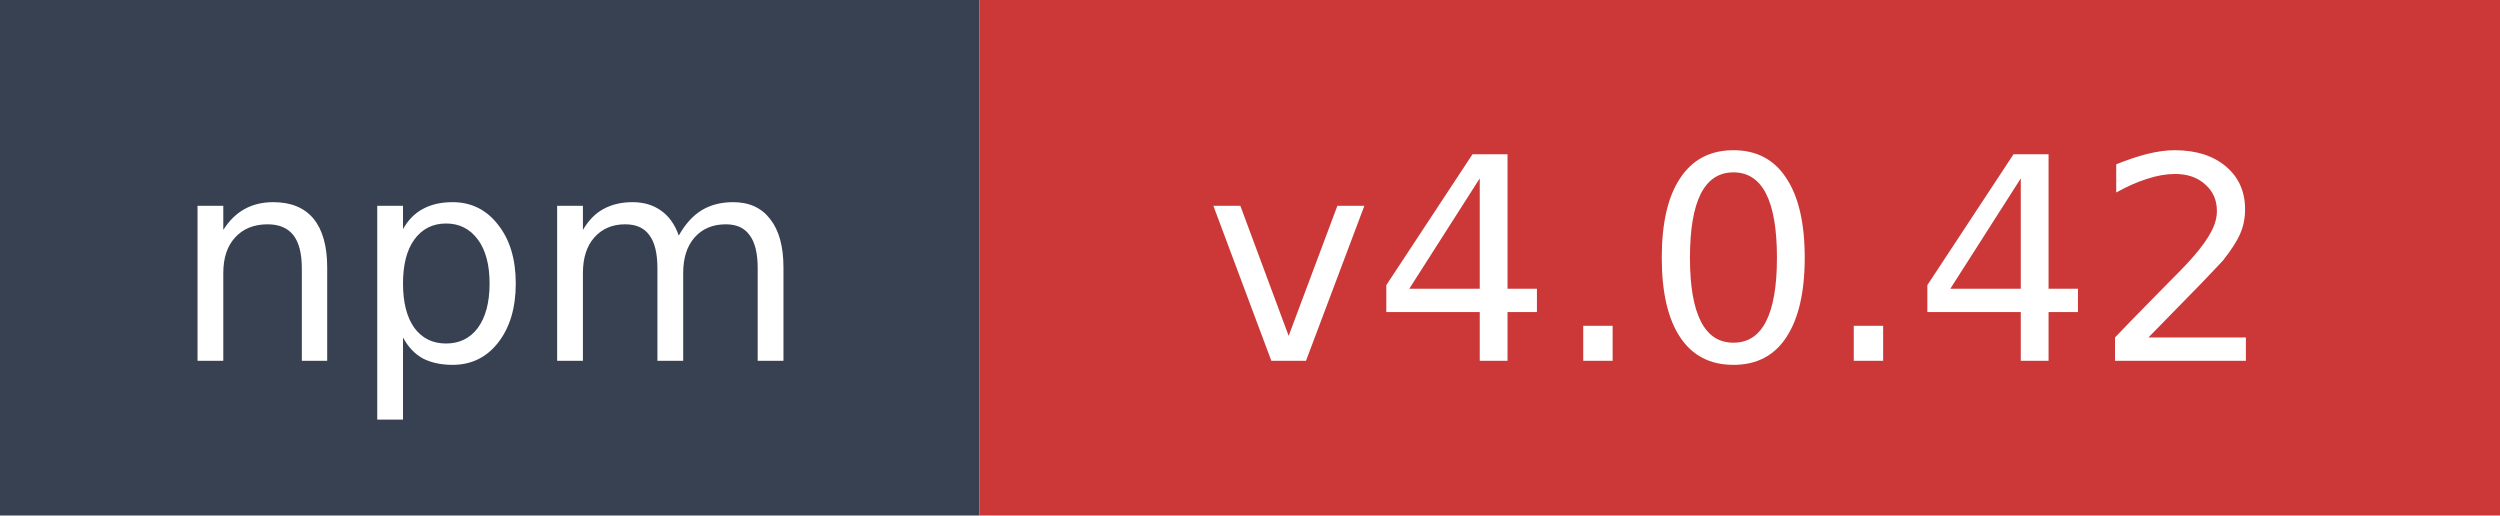
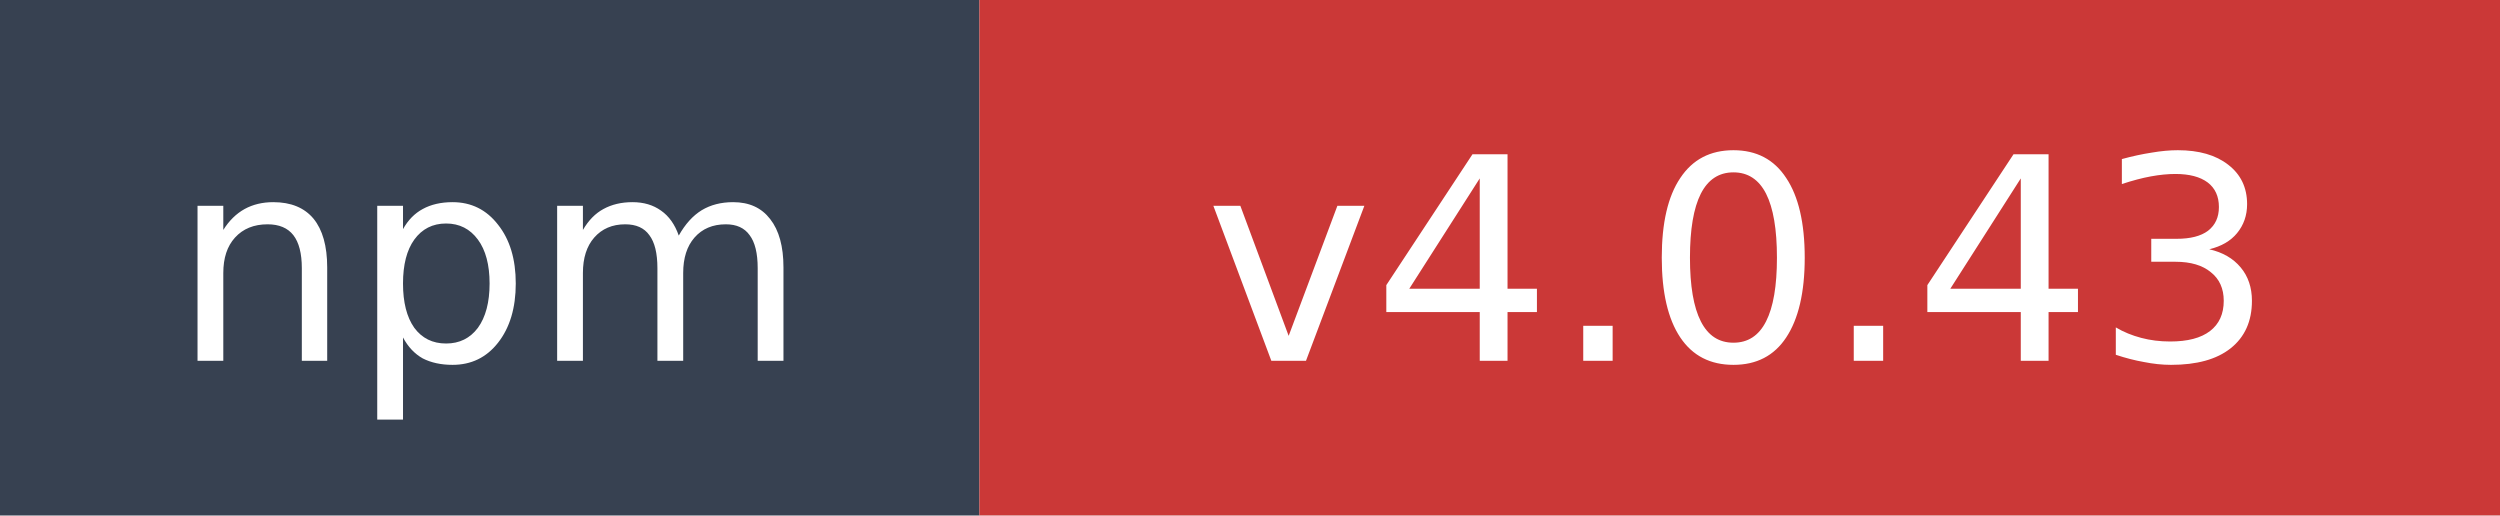
- <svg xmlns="http://www.w3.org/2000/svg" width="97" height="20" role="img" aria-label="npm: v4.0.42">
+ <svg xmlns="http://www.w3.org/2000/svg" width="97" height="20" role="img" aria-label="npm: v4.0.43">
  <rect width="38" height="20" fill="#374151" />
  <rect x="38" width="59" height="20" fill="#cb3837" />
  <text x="19" y="14" fill="#ffffff" font-family="Verdana,Geneva,DejaVu Sans,sans-serif" font-size="11" text-anchor="middle">npm</text>
-   <text x="67.5" y="14" fill="#ffffff" font-family="Verdana,Geneva,DejaVu Sans,sans-serif" font-size="11" text-anchor="middle">v4.0.42</text>
+   <text x="67.5" y="14" fill="#ffffff" font-family="Verdana,Geneva,DejaVu Sans,sans-serif" font-size="11" text-anchor="middle">v4.0.43</text>
</svg>
